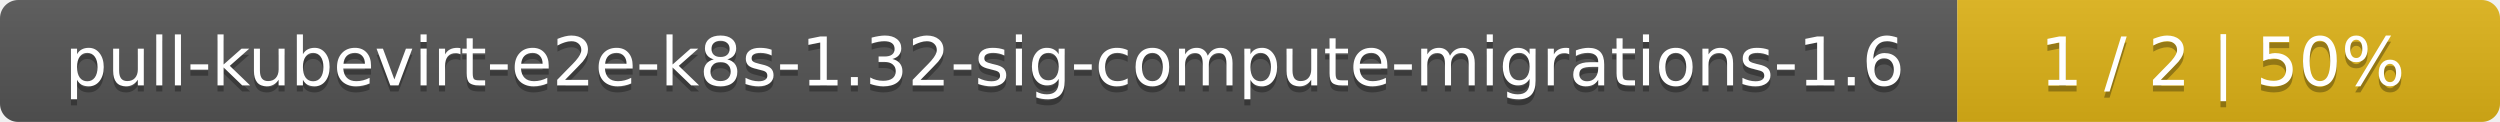
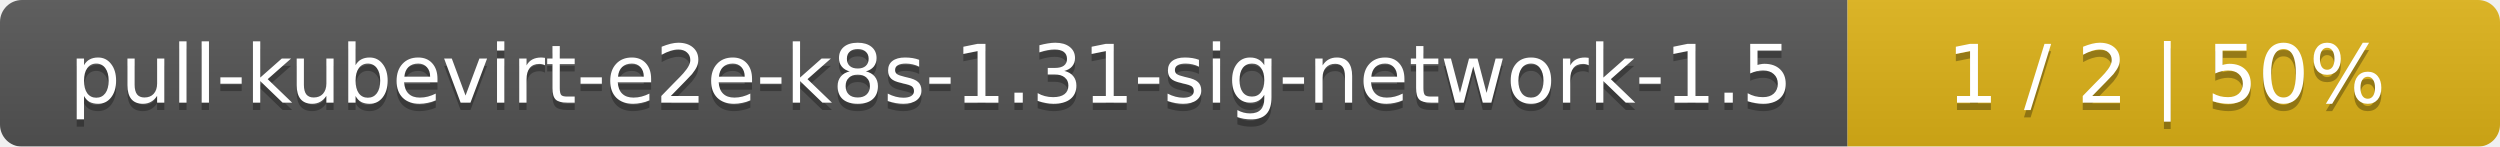
- <svg xmlns="http://www.w3.org/2000/svg" width="410" height="20">
+ <svg xmlns="http://www.w3.org/2000/svg" width="341" height="20">
  <linearGradient id="smooth" x2="0" y2="100%">
    <stop offset="0" stop-color="#bbb" stop-opacity=".1" />
    <stop offset="1" stop-opacity=".1" />
  </linearGradient>
  <mask id="round">
-     <rect width="410" height="20" rx="3" fill="#fff" />
+     <rect width="341" height="20" rx="3" fill="#fff" />
  </mask>
  <g mask="url(#round)">
-     <rect width="321" height="20" fill="#555" />
-     <rect x="321" width="89" height="20" fill="#dfb317" />
-     <rect width="410" height="20" fill="url(#smooth)" />
+     <rect width="252" height="20" fill="#555" />
+     <rect x="252" width="89" height="20" fill="#dfb317" />
+     <rect width="341" height="20" fill="url(#smooth)" />
  </g>
  <g fill="#fff" text-anchor="middle" font-family="DejaVu Sans,Verdana,Geneva,sans-serif" font-size="11">
-     <text x="161.5" y="15" fill="#010101" fill-opacity=".3">pull-kubevirt-e2e-k8s-1.32-sig-compute-migrations-1.6</text>
-     <text x="161.5" y="14">pull-kubevirt-e2e-k8s-1.32-sig-compute-migrations-1.6</text>
-     <text x="364.5" y="15" fill="#010101" fill-opacity=".3">1 / 2    |    50%</text>
-     <text x="364.5" y="14">1 / 2    |    50%</text>
+     <text x="127" y="15" fill="#010101" fill-opacity=".3">pull-kubevirt-e2e-k8s-1.31-sig-network-1.5</text>
+     <text x="127" y="14">pull-kubevirt-e2e-k8s-1.31-sig-network-1.5</text>
+     <text x="295.5" y="15" fill="#010101" fill-opacity=".3">1 / 2    |    50%</text>
+     <text x="295.5" y="14">1 / 2    |    50%</text>
  </g>
</svg>
